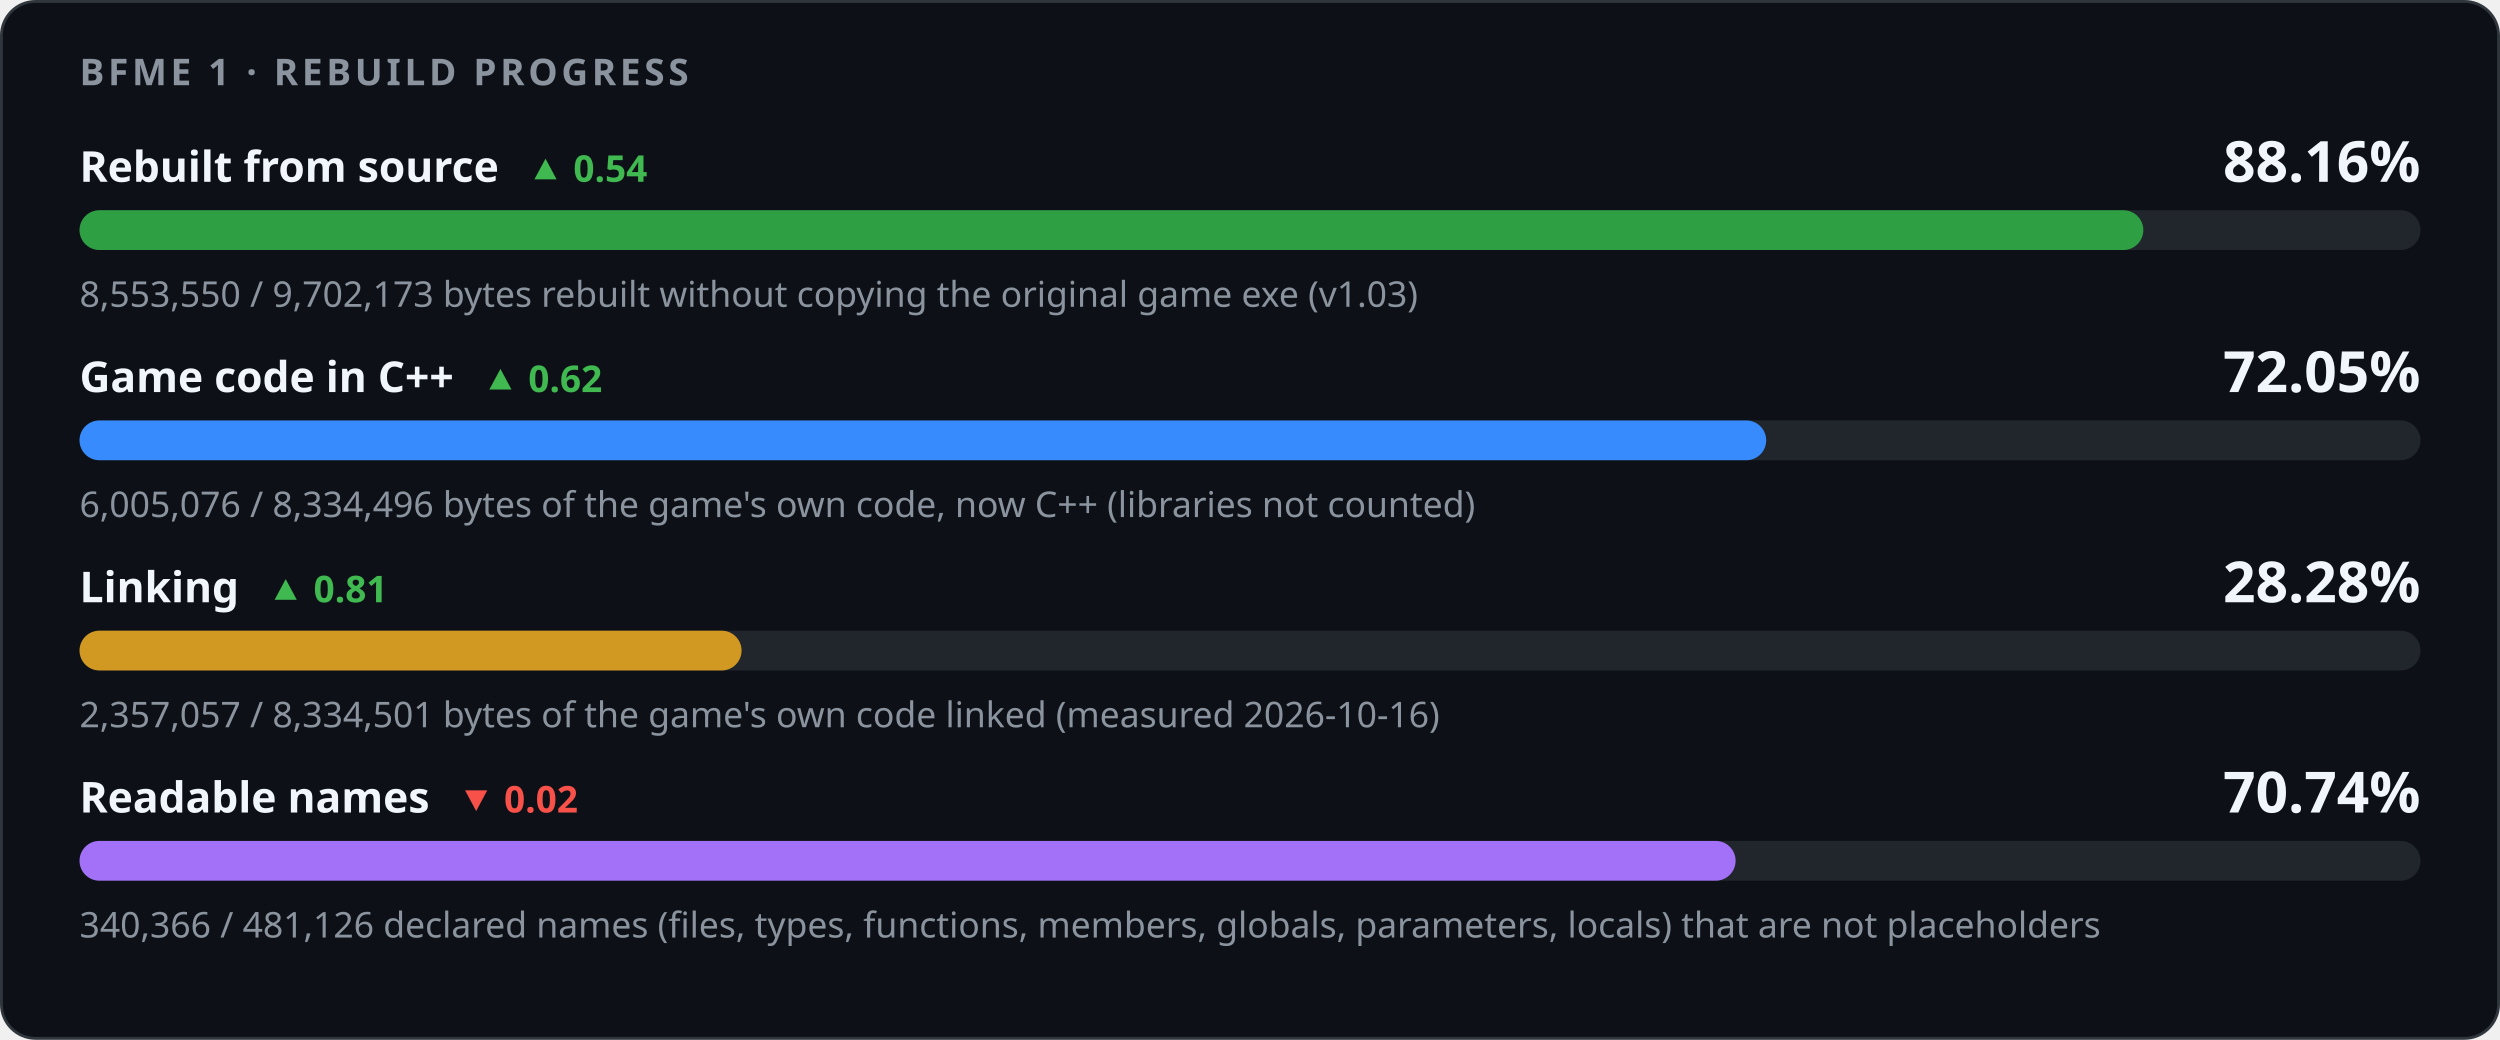
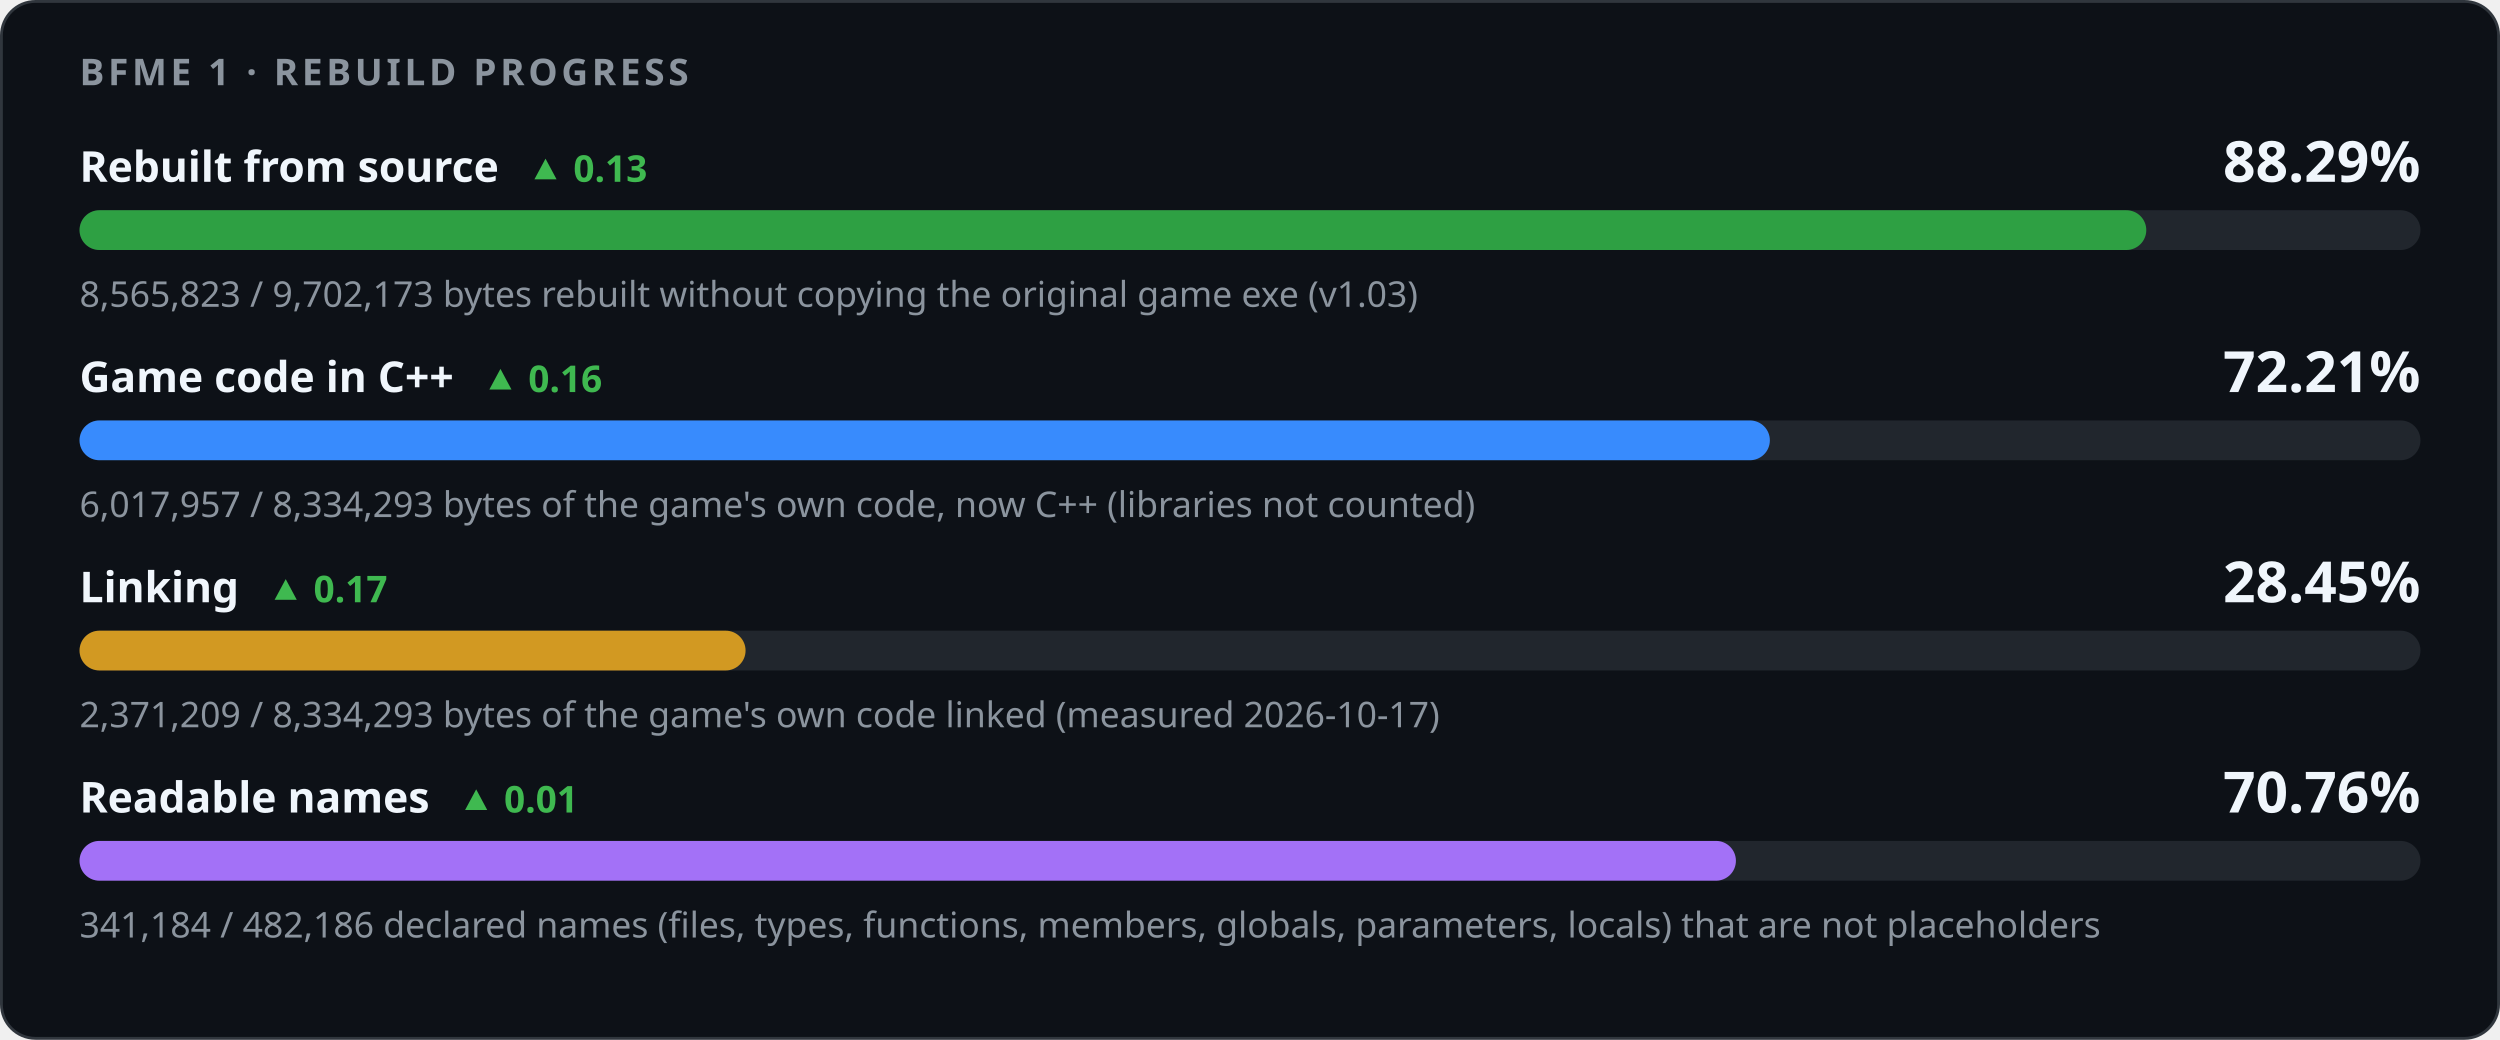
<svg xmlns="http://www.w3.org/2000/svg" width="880" height="366" viewBox="0 0 880 366" role="img" aria-labelledby="title desc">
  <style>
    .card { fill: #0d1117; stroke: #30363d; } .track { fill: #21262d; }
    .strong { fill: #f0f6fc; } .muted { fill: #8b949e; } .up { fill: #3fb950; } .down { fill: #f85149; }
    @media (prefers-color-scheme: light) {
      .card { fill: #ffffff; stroke: #d0d7de; } .track { fill: #eaeef2; }
      .strong { fill: #1f2328; } .muted { fill: #59636e; } .up { fill: #1a7f37; } .down { fill: #cf222e; }
    }
  </style>
  <rect class="card" x="0.5" y="0.5" width="879" height="365" rx="12" />
  <g font-family="-apple-system,BlinkMacSystemFont,'Segoe UI','Noto Sans',Helvetica,Arial,sans-serif">
    <text x="28" y="30" class="muted" font-size="13" font-weight="600" letter-spacing="1.3">BFME 1 · REBUILD PROGRESS</text>
-     <text x="28" y="64" class="strong" font-size="15" font-weight="600">Rebuilt from source<tspan class="up" dx="10" font-size="13" font-weight="600">▲ 0.54</tspan>
+     <text x="28" y="64" class="strong" font-size="15" font-weight="600">Rebuilt from source<tspan class="up" dx="10" font-size="13" font-weight="600">▲ 0.13</tspan>
    </text>
-     <text x="852" y="64" class="strong" font-size="20" font-weight="700" text-anchor="end">88.16%</text>
+     <text x="852" y="64" class="strong" font-size="20" font-weight="700" text-anchor="end">88.29%</text>
    <rect class="track" x="28" y="74" width="824" height="14" rx="7" />
-     <rect x="28" y="74" width="726.45" height="14" rx="7" fill="#2ea043" />
-     <text x="28" y="108" class="muted" font-size="12.5">8,553,550 / 9,702,173 bytes rebuilt without copying the original game exe (v1.03)</text>
-     <text x="28" y="138" class="strong" font-size="15" font-weight="600">Game code in C++<tspan class="up" dx="10" font-size="13" font-weight="600">▲ 0.62</tspan>
+     <rect x="28" y="74" width="727.49" height="14" rx="7" fill="#2ea043" />
+     <text x="28" y="108" class="muted" font-size="12.5">8,565,823 / 9,702,173 bytes rebuilt without copying the original game exe (v1.03)</text>
+     <text x="28" y="138" class="strong" font-size="15" font-weight="600">Game code in C++<tspan class="up" dx="10" font-size="13" font-weight="600">▲ 0.16</tspan>
    </text>
-     <text x="852" y="138" class="strong" font-size="20" font-weight="700" text-anchor="end">72.05%</text>
+     <text x="852" y="138" class="strong" font-size="20" font-weight="700" text-anchor="end">72.21%</text>
    <rect class="track" x="28" y="148" width="824" height="14" rx="7" />
-     <rect x="28" y="148" width="593.70" height="14" rx="7" fill="#388bfd" />
-     <text x="28" y="182" class="muted" font-size="12.5">6,005,076 / 8,334,496 bytes of the game's own code, now C++ (libraries not counted)</text>
-     <text x="28" y="212" class="strong" font-size="15" font-weight="600">Linking<tspan class="up" dx="10" font-size="13" font-weight="600">▲ 0.81</tspan>
+     <rect x="28" y="148" width="594.99" height="14" rx="7" fill="#388bfd" />
+     <text x="28" y="182" class="muted" font-size="12.5">6,017,957 / 8,334,293 bytes of the game's own code, now C++ (libraries not counted)</text>
+     <text x="28" y="212" class="strong" font-size="15" font-weight="600">Linking<tspan class="up" dx="10" font-size="13" font-weight="600">▲ 0.17</tspan>
    </text>
-     <text x="852" y="212" class="strong" font-size="20" font-weight="700" text-anchor="end">28.28%</text>
+     <text x="852" y="212" class="strong" font-size="20" font-weight="700" text-anchor="end">28.45%</text>
    <rect class="track" x="28" y="222" width="824" height="14" rx="7" />
-     <rect x="28" y="222" width="233.03" height="14" rx="7" fill="#d29922" />
-     <text x="28" y="256" class="muted" font-size="12.5">2,357,057 / 8,334,501 bytes of the game's own code linked (measured 2026-10-16)</text>
-     <text x="28" y="286" class="strong" font-size="15" font-weight="600">Readable names<tspan class="down" dx="10" font-size="13" font-weight="600">▼ 0.02</tspan>
+     <rect x="28" y="222" width="234.44" height="14" rx="7" fill="#d29922" />
+     <text x="28" y="256" class="muted" font-size="12.5">2,371,209 / 8,334,293 bytes of the game's own code linked (measured 2026-10-17)</text>
+     <text x="28" y="286" class="strong" font-size="15" font-weight="600">Readable names<tspan class="up" dx="10" font-size="13" font-weight="600">▲ 0.01</tspan>
    </text>
-     <text x="852" y="286" class="strong" font-size="20" font-weight="700" text-anchor="end">70.74%</text>
+     <text x="852" y="286" class="strong" font-size="20" font-weight="700" text-anchor="end">70.76%</text>
    <rect class="track" x="28" y="296" width="824" height="14" rx="7" />
-     <rect x="28" y="296" width="582.93" height="14" rx="7" fill="#a371f7" />
-     <text x="28" y="330" class="muted" font-size="12.5">340,366 / 481,126 declared names (files, types, functions, members, globals, parameters, locals) that are not placeholders</text>
+     <rect x="28" y="296" width="583.04" height="14" rx="7" fill="#a371f7" />
+     <text x="28" y="330" class="muted" font-size="12.5">341,184 / 482,186 declared names (files, types, functions, members, globals, parameters, locals) that are not placeholders</text>
  </g>
</svg>
